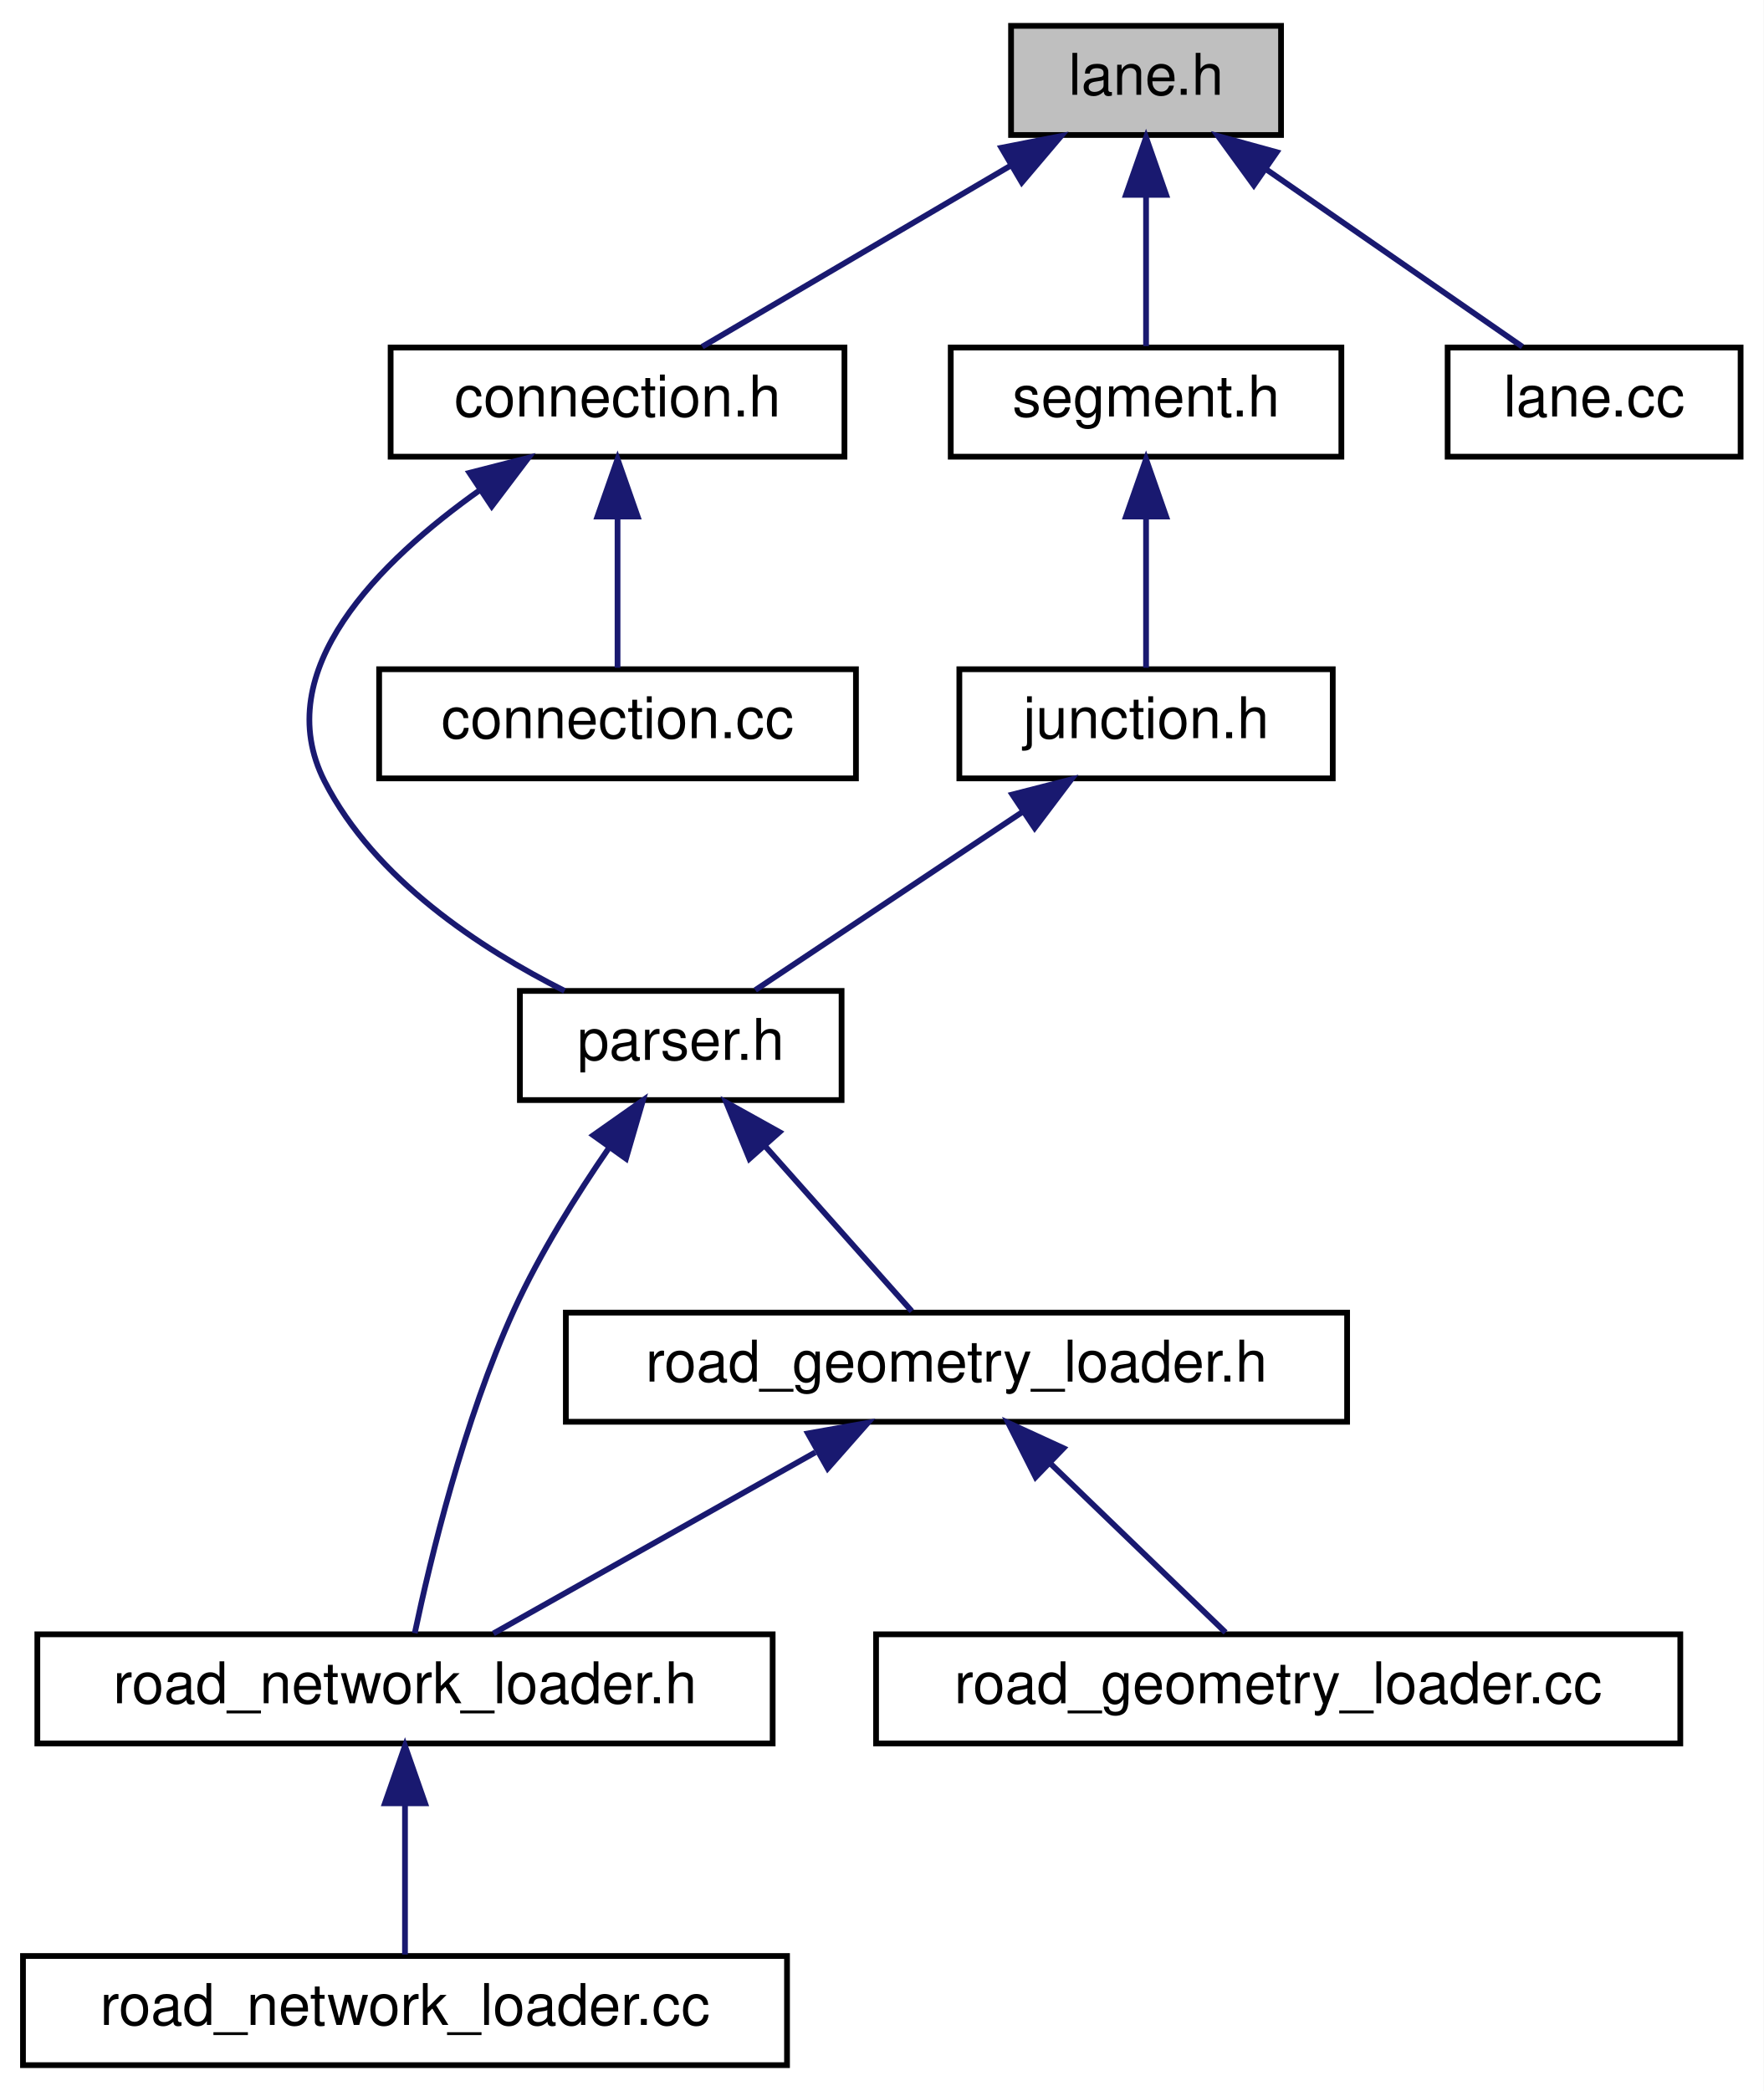
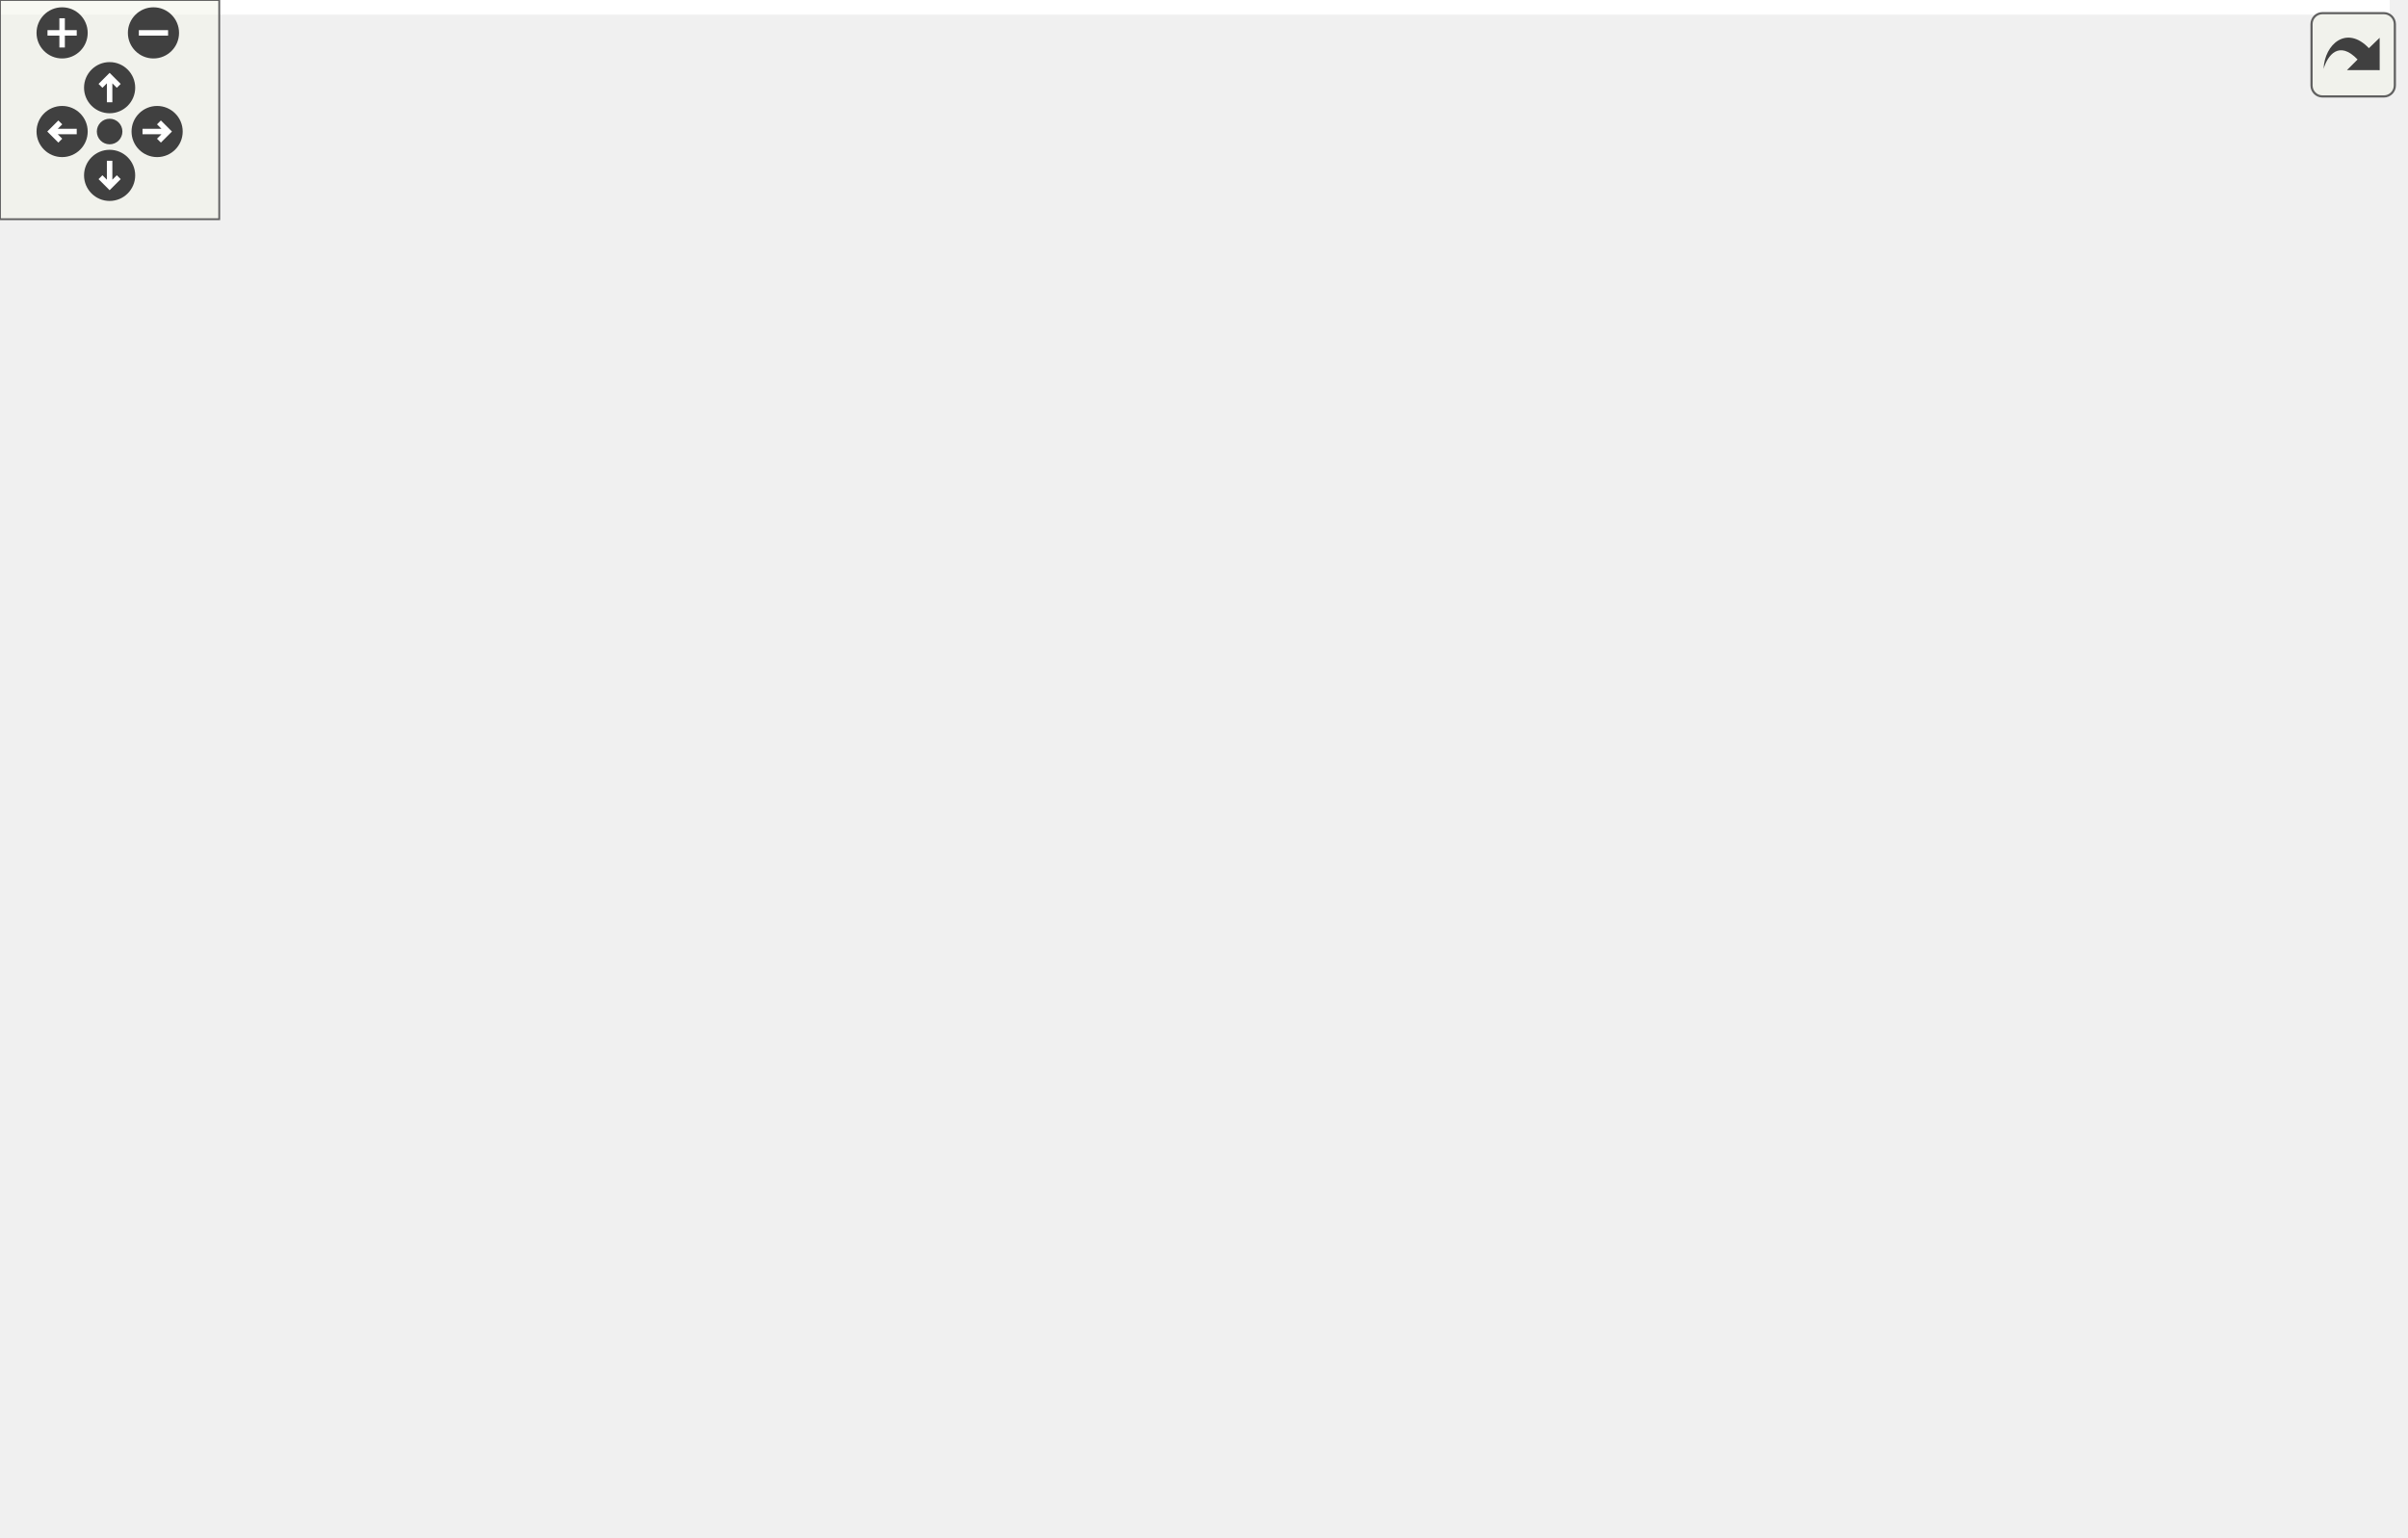
- <svg xmlns="http://www.w3.org/2000/svg" xmlns:xlink="http://www.w3.org/1999/xlink" width="307pt" height="364pt" viewBox="0.00 0.00 307.00 364.00">
-   <g id="graph0" class="graph" transform="scale(1 1) rotate(0) translate(4 360)">
-     <polygon fill="white" stroke="transparent" points="-4,4 -4,-360 303,-360 303,4 -4,4" />
-     <g id="node1" class="node">
-       <g id="a_node1">
-         <a xlink:title=" ">
-           <polygon fill="#bfbfbf" stroke="black" points="172,-336.5 172,-355.5 219,-355.5 219,-336.5 172,-336.5" />
-           <text text-anchor="middle" x="195.5" y="-343.5" font-family="Helvetica,sans-Serif" font-size="10.00">lane.h</text>
-         </a>
-       </g>
-     </g>
-     <g id="node2" class="node">
-       <g id="a_node2">
-         <a xlink:href="connection_8h.html" target="_top" xlink:title=" ">
-           <polygon fill="white" stroke="black" points="64,-280.5 64,-299.5 143,-299.5 143,-280.5 64,-280.5" />
-           <text text-anchor="middle" x="103.5" y="-287.5" font-family="Helvetica,sans-Serif" font-size="10.00">connection.h</text>
-         </a>
-       </g>
-     </g>
-     <g id="edge1" class="edge">
-       <path fill="none" stroke="midnightblue" d="M171.95,-331.18C155.02,-321.24 132.72,-308.15 118.24,-299.65" />
-       <polygon fill="midnightblue" stroke="midnightblue" points="170.32,-334.28 180.72,-336.32 173.87,-328.24 170.32,-334.28" />
-     </g>
-     <g id="node9" class="node">
-       <g id="a_node9">
-         <a xlink:href="segment_8h.html" target="_top" xlink:title=" ">
-           <polygon fill="white" stroke="black" points="161.5,-280.5 161.5,-299.5 229.5,-299.5 229.5,-280.5 161.5,-280.5" />
-           <text text-anchor="middle" x="195.5" y="-287.5" font-family="Helvetica,sans-Serif" font-size="10.00">segment.h</text>
-         </a>
-       </g>
-     </g>
-     <g id="edge9" class="edge">
-       <path fill="none" stroke="midnightblue" d="M195.5,-325.8C195.5,-316.91 195.5,-306.78 195.5,-299.75" />
-       <polygon fill="midnightblue" stroke="midnightblue" points="192,-326.08 195.5,-336.08 199,-326.08 192,-326.08" />
-     </g>
-     <g id="node11" class="node">
-       <g id="a_node11">
-         <a xlink:href="parser_2lane_8cc.html" target="_top" xlink:title=" ">
-           <polygon fill="white" stroke="black" points="248,-280.5 248,-299.5 299,-299.5 299,-280.5 248,-280.5" />
-           <text text-anchor="middle" x="273.5" y="-287.5" font-family="Helvetica,sans-Serif" font-size="10.00">lane.cc</text>
-         </a>
-       </g>
-     </g>
-     <g id="edge12" class="edge">
-       <path fill="none" stroke="midnightblue" d="M216.27,-330.62C230.52,-320.76 248.96,-307.99 261,-299.65" />
-       <polygon fill="midnightblue" stroke="midnightblue" points="214.26,-327.75 208.03,-336.32 218.25,-333.51 214.26,-327.75" />
-     </g>
-     <g id="node3" class="node">
-       <g id="a_node3">
-         <a xlink:href="parser_8h.html" target="_top" xlink:title=" ">
-           <polygon fill="white" stroke="black" points="86.5,-168.5 86.5,-187.5 142.5,-187.5 142.5,-168.5 86.5,-168.5" />
-           <text text-anchor="middle" x="114.5" y="-175.5" font-family="Helvetica,sans-Serif" font-size="10.00">parser.h</text>
-         </a>
-       </g>
-     </g>
-     <g id="edge2" class="edge">
-       <path fill="none" stroke="midnightblue" d="M79.62,-274.75C62.02,-262.29 42.7,-243.22 52.5,-224 61.2,-206.94 79.73,-194.83 94.28,-187.51" />
-       <polygon fill="midnightblue" stroke="midnightblue" points="77.72,-277.69 87.99,-280.31 81.6,-271.86 77.72,-277.69" />
-     </g>
-     <g id="node8" class="node">
-       <g id="a_node8">
-         <a xlink:href="connection_8cc.html" target="_top" xlink:title=" ">
-           <polygon fill="white" stroke="black" points="62,-224.5 62,-243.5 145,-243.5 145,-224.5 62,-224.5" />
-           <text text-anchor="middle" x="103.5" y="-231.5" font-family="Helvetica,sans-Serif" font-size="10.00">connection.cc</text>
-         </a>
-       </g>
-     </g>
-     <g id="edge8" class="edge">
-       <path fill="none" stroke="midnightblue" d="M103.5,-269.8C103.5,-260.91 103.5,-250.78 103.5,-243.75" />
-       <polygon fill="midnightblue" stroke="midnightblue" points="100,-270.08 103.5,-280.08 107,-270.08 100,-270.08" />
-     </g>
-     <g id="node4" class="node">
-       <g id="a_node4">
-         <a xlink:href="road__geometry__loader_8h.html" target="_top" xlink:title=" ">
-           <polygon fill="white" stroke="black" points="94.5,-112.5 94.5,-131.5 230.5,-131.5 230.5,-112.5 94.5,-112.5" />
-           <text text-anchor="middle" x="162.5" y="-119.5" font-family="Helvetica,sans-Serif" font-size="10.00">road_geometry_loader.h</text>
-         </a>
-       </g>
-     </g>
-     <g id="edge3" class="edge">
-       <path fill="none" stroke="midnightblue" d="M129.23,-160.43C137.64,-150.97 147.85,-139.48 154.72,-131.75" />
-       <polygon fill="midnightblue" stroke="midnightblue" points="126.45,-158.28 122.43,-168.08 131.69,-162.93 126.45,-158.28" />
-     </g>
-     <g id="node5" class="node">
-       <g id="a_node5">
-         <a xlink:href="road__network__loader_8h.html" target="_top" xlink:title=" ">
-           <polygon fill="white" stroke="black" points="2.5,-56.5 2.5,-75.5 130.5,-75.5 130.5,-56.5 2.5,-56.5" />
-           <text text-anchor="middle" x="66.5" y="-63.5" font-family="Helvetica,sans-Serif" font-size="10.00">road_network_loader.h</text>
-         </a>
-       </g>
-     </g>
-     <g id="edge7" class="edge">
-       <path fill="none" stroke="midnightblue" d="M102.02,-160.2C96.38,-152.01 89.99,-141.83 85.5,-132 76.71,-112.75 70.89,-88.44 68.2,-75.7" />
-       <polygon fill="midnightblue" stroke="midnightblue" points="99.27,-162.37 107.93,-168.47 104.97,-158.3 99.27,-162.37" />
-     </g>
-     <g id="edge4" class="edge">
-       <path fill="none" stroke="midnightblue" d="M137.93,-107.18C120.26,-97.24 96.99,-84.15 81.89,-75.65" />
-       <polygon fill="midnightblue" stroke="midnightblue" points="136.64,-110.47 147.08,-112.32 140.08,-104.37 136.64,-110.47" />
-     </g>
-     <g id="node7" class="node">
-       <g id="a_node7">
-         <a xlink:href="road__geometry__loader_8cc.html" target="_top" xlink:title=" ">
-           <polygon fill="white" stroke="black" points="148.5,-56.5 148.5,-75.5 288.5,-75.5 288.5,-56.5 148.5,-56.5" />
-           <text text-anchor="middle" x="218.5" y="-63.5" font-family="Helvetica,sans-Serif" font-size="10.00">road_geometry_loader.cc</text>
-         </a>
-       </g>
-     </g>
-     <g id="edge6" class="edge">
-       <path fill="none" stroke="midnightblue" d="M178.83,-105.25C188.76,-95.67 201.09,-83.79 209.34,-75.83" />
-       <polygon fill="midnightblue" stroke="midnightblue" points="176.27,-102.86 171.5,-112.32 181.13,-107.9 176.27,-102.86" />
-     </g>
-     <g id="node6" class="node">
-       <g id="a_node6">
-         <a xlink:href="road__network__loader_8cc.html" target="_top" xlink:title=" ">
-           <polygon fill="white" stroke="black" points="0,-0.5 0,-19.5 133,-19.5 133,-0.5 0,-0.5" />
-           <text text-anchor="middle" x="66.5" y="-7.5" font-family="Helvetica,sans-Serif" font-size="10.00">road_network_loader.cc</text>
-         </a>
-       </g>
-     </g>
-     <g id="edge5" class="edge">
-       <path fill="none" stroke="midnightblue" d="M66.5,-45.8C66.5,-36.91 66.5,-26.78 66.5,-19.75" />
-       <polygon fill="midnightblue" stroke="midnightblue" points="63,-46.08 66.5,-56.08 70,-46.08 63,-46.08" />
-     </g>
-     <g id="node10" class="node">
-       <g id="a_node10">
-         <a xlink:href="junction_8h.html" target="_top" xlink:title=" ">
-           <polygon fill="white" stroke="black" points="163,-224.5 163,-243.5 228,-243.5 228,-224.5 163,-224.5" />
-           <text text-anchor="middle" x="195.5" y="-231.5" font-family="Helvetica,sans-Serif" font-size="10.00">junction.h</text>
-         </a>
-       </g>
-     </g>
-     <g id="edge10" class="edge">
-       <path fill="none" stroke="midnightblue" d="M195.5,-269.8C195.5,-260.91 195.5,-250.78 195.5,-243.75" />
-       <polygon fill="midnightblue" stroke="midnightblue" points="192,-270.08 195.5,-280.08 199,-270.08 192,-270.08" />
-     </g>
-     <g id="edge11" class="edge">
-       <path fill="none" stroke="midnightblue" d="M173.93,-218.62C159.14,-208.76 139.99,-195.99 127.48,-187.65" />
-       <polygon fill="midnightblue" stroke="midnightblue" points="172.22,-221.69 182.49,-224.32 176.11,-215.86 172.22,-221.69" />
+ <svg xmlns="http://www.w3.org/2000/svg" xmlns:xlink="http://www.w3.org/1999/xlink" id="main" version="1.1" xml:space="preserve">
+   <style type="text/css">
+ .edge:hover path { stroke: red; }
+ .edge:hover polygon { stroke: red; fill: red; }
+ </style>
+   <defs>
+     <circle id="rim" cx="0" cy="0" r="7" />
+     <circle id="rim2" cx="0" cy="0" r="3.5" />
+     <g id="zoomPlus">
+       <use xlink:href="#rim" fill="#404040">
+         <set attributeName="fill" to="#808080" begin="zoomplus.mouseover" end="zoomplus.mouseout" />
+       </use>
+       <path d="M-4,0h8M0,-4v8" fill="none" stroke="white" stroke-width="1.5" pointer-events="none" />
+     </g>
+     <g id="zoomMin">
+       <use xlink:href="#rim" fill="#404040">
+         <set attributeName="fill" to="#808080" begin="zoomminus.mouseover" end="zoomminus.mouseout" />
+       </use>
+       <path d="M-4,0h8" fill="none" stroke="white" stroke-width="1.5" pointer-events="none" />
+     </g>
+     <g id="dirArrow">
+       <path fill="none" stroke="white" stroke-width="1.5" d="M0,-3.0v7 M-2.5,-0.5L0,-3.0L2.5,-0.5" />
+     </g>
+     <g id="resetDef">
+       <use xlink:href="#rim2" fill="#404040">
+         <set attributeName="fill" to="#808080" begin="reset.mouseover" end="reset.mouseout" />
+       </use>
+     </g>
+   </defs>
+   <svg id="graph" class="graph">
+     <g id="viewport">
+       <polygon fill="white" stroke="transparent" points="-4,4 -4,-360 654,-360 654,4 -4,4" />
+       <g id="node1" class="node">
+         <g id="a_node1">
+           <a xlink:title=" ">
+             <polygon fill="#bfbfbf" stroke="black" points="516,-336.5 516,-355.5 563,-355.5 563,-336.5 516,-336.5" />
+             <text text-anchor="middle" x="539.5" y="-343.5" font-family="Helvetica,sans-Serif" font-size="10.00">lane.h</text>
+           </a>
+         </g>
+       </g>
+       <g id="node2" class="node">
+         <g id="a_node2">
+           <a xlink:href="connection_8h.html" target="_top" xlink:title=" ">
+             <polygon fill="white" stroke="black" points="352,-280.5 352,-299.5 431,-299.5 431,-280.5 352,-280.5" />
+             <text text-anchor="middle" x="391.5" y="-287.5" font-family="Helvetica,sans-Serif" font-size="10.00">connection.h</text>
+           </a>
+         </g>
+       </g>
+       <g id="edge1" class="edge">
+         <path fill="none" stroke="midnightblue" d="M506.35,-332.91C478.53,-322.75 439.48,-308.51 414.84,-299.52" />
+         <polygon fill="midnightblue" stroke="midnightblue" points="505.46,-336.3 516.05,-336.44 507.85,-329.73 505.46,-336.3" />
+       </g>
+       <g id="node10" class="node">
+         <g id="a_node10">
+           <a xlink:href="validator_8cc.html" target="_top" xlink:title=" ">
+             <polygon fill="white" stroke="black" points="457.5,-0.5 457.5,-19.5 531.5,-19.5 531.5,-0.5 457.5,-0.5" />
+             <text text-anchor="middle" x="494.5" y="-7.5" font-family="Helvetica,sans-Serif" font-size="10.00">validator.cc</text>
+           </a>
+         </g>
+       </g>
+       <g id="edge21" class="edge">
+         <path fill="none" stroke="midnightblue" d="M547.76,-327.25C556.94,-305.86 570.5,-268.59 570.5,-235 570.5,-235 570.5,-235 570.5,-121 570.5,-76.2 527.3,-36.43 506.04,-19.57" />
+         <polygon fill="midnightblue" stroke="midnightblue" points="544.56,-325.83 543.68,-336.39 550.95,-328.69 544.56,-325.83" />
+       </g>
+       <g id="node12" class="node">
+         <g id="a_node12">
+           <a xlink:href="segment_8h.html" target="_top" xlink:title=" ">
+             <polygon fill="white" stroke="black" points="474.5,-280.5 474.5,-299.5 542.5,-299.5 542.5,-280.5 474.5,-280.5" />
+             <text text-anchor="middle" x="508.5" y="-287.5" font-family="Helvetica,sans-Serif" font-size="10.00">segment.h</text>
+           </a>
+         </g>
+       </g>
+       <g id="edge15" class="edge">
+         <path fill="none" stroke="midnightblue" d="M529.32,-327.27C524.03,-318.05 517.78,-307.17 513.52,-299.75" />
+         <polygon fill="midnightblue" stroke="midnightblue" points="526.37,-329.15 534.38,-336.08 532.44,-325.67 526.37,-329.15" />
+       </g>
+       <g id="node14" class="node">
+         <g id="a_node14">
+           <a xlink:href="parser_2lane_8cc.html" target="_top" xlink:title=" ">
+             <polygon fill="white" stroke="black" points="599,-280.5 599,-299.5 650,-299.5 650,-280.5 599,-280.5" />
+             <text text-anchor="middle" x="624.5" y="-287.5" font-family="Helvetica,sans-Serif" font-size="10.00">lane.cc</text>
+           </a>
+         </g>
+       </g>
+       <g id="edge20" class="edge">
+         <path fill="none" stroke="midnightblue" d="M561.69,-330.9C577.28,-321 597.63,-308.07 610.88,-299.65" />
+         <polygon fill="midnightblue" stroke="midnightblue" points="559.72,-328.01 553.16,-336.32 563.47,-333.92 559.72,-328.01" />
+       </g>
+       <g id="node3" class="node">
+         <g id="a_node3">
+           <a xlink:href="parser_8h.html" target="_top" xlink:title=" ">
+             <polygon fill="white" stroke="black" points="344.5,-168.5 344.5,-187.5 400.5,-187.5 400.5,-168.5 344.5,-168.5" />
+             <text text-anchor="middle" x="372.5" y="-175.5" font-family="Helvetica,sans-Serif" font-size="10.00">parser.h</text>
+           </a>
+         </g>
+       </g>
+       <g id="edge2" class="edge">
+         <path fill="none" stroke="midnightblue" d="M388.28,-270.35C384.12,-246.25 377.04,-205.31 373.98,-187.59" />
+         <polygon fill="midnightblue" stroke="midnightblue" points="384.86,-271.11 390.01,-280.37 391.76,-269.92 384.86,-271.11" />
+       </g>
+       <g id="node11" class="node">
+         <g id="a_node11">
+           <a xlink:href="connection_8cc.html" target="_top" xlink:title=" ">
+             <polygon fill="white" stroke="black" points="280,-224.5 280,-243.5 363,-243.5 363,-224.5 280,-224.5" />
+             <text text-anchor="middle" x="321.5" y="-231.5" font-family="Helvetica,sans-Serif" font-size="10.00">connection.cc</text>
+           </a>
+         </g>
+       </g>
+       <g id="edge14" class="edge">
+         <path fill="none" stroke="midnightblue" d="M372.19,-274.1C359.59,-264.38 343.57,-252.03 332.95,-243.83" />
+         <polygon fill="midnightblue" stroke="midnightblue" points="370.2,-276.99 380.25,-280.32 374.47,-271.44 370.2,-276.99" />
+       </g>
+       <g id="node4" class="node">
+         <g id="a_node4">
+           <a xlink:href="road__geometry__loader_8h.html" target="_top" xlink:title=" ">
+             <polygon fill="white" stroke="black" points="150.5,-112.5 150.5,-131.5 286.5,-131.5 286.5,-112.5 150.5,-112.5" />
+             <text text-anchor="middle" x="218.5" y="-119.5" font-family="Helvetica,sans-Serif" font-size="10.00">road_geometry_loader.h</text>
+           </a>
+         </g>
+       </g>
+       <g id="edge3" class="edge">
+         <path fill="none" stroke="midnightblue" d="M338.39,-165.04C309.41,-154.88 268.54,-140.55 242.79,-131.52" />
+         <polygon fill="midnightblue" stroke="midnightblue" points="337.5,-168.44 348.1,-168.44 339.82,-161.83 337.5,-168.44" />
+       </g>
+       <g id="node5" class="node">
+         <g id="a_node5">
+           <a xlink:href="road__network__loader_8h.html" target="_top" xlink:title=" ">
+             <polygon fill="white" stroke="black" points="2.5,-56.5 2.5,-75.5 130.5,-75.5 130.5,-56.5 2.5,-56.5" />
+             <text text-anchor="middle" x="66.5" y="-63.5" font-family="Helvetica,sans-Serif" font-size="10.00">road_network_loader.h</text>
+           </a>
+         </g>
+       </g>
+       <g id="edge7" class="edge">
+         <path fill="none" stroke="midnightblue" d="M334.22,-175.56C286.79,-172.45 204.51,-162.69 141.5,-132 112.69,-117.97 86.15,-90.01 73.79,-75.77" />
+         <polygon fill="midnightblue" stroke="midnightblue" points="334.18,-179.06 344.37,-176.15 334.59,-172.07 334.18,-179.06" />
+       </g>
+       <g id="node8" class="node">
+         <g id="a_node8">
+           <a xlink:href="validator_8h.html" target="_top" xlink:title=" ">
+             <polygon fill="white" stroke="black" points="306,-112.5 306,-131.5 375,-131.5 375,-112.5 306,-112.5" />
+             <text text-anchor="middle" x="340.5" y="-119.5" font-family="Helvetica,sans-Serif" font-size="10.00">validator.h</text>
+           </a>
+         </g>
+       </g>
+       <g id="edge8" class="edge">
+         <path fill="none" stroke="midnightblue" d="M362,-159.27C356.53,-150.05 350.08,-139.17 345.69,-131.75" />
+         <polygon fill="midnightblue" stroke="midnightblue" points="359.11,-161.26 367.22,-168.08 365.13,-157.7 359.11,-161.26" />
+       </g>
+       <g id="node9" class="node">
+         <g id="a_node9">
+           <a xlink:href="validation__methods_8h.html" target="_top" xlink:title=" ">
+             <polygon fill="white" stroke="black" points="344.5,-56.5 344.5,-75.5 466.5,-75.5 466.5,-56.5 344.5,-56.5" />
+             <text text-anchor="middle" x="405.5" y="-63.5" font-family="Helvetica,sans-Serif" font-size="10.00">validation_methods.h</text>
+           </a>
+         </g>
+       </g>
+       <g id="edge13" class="edge">
+         <path fill="none" stroke="midnightblue" d="M378,-158.67C385.21,-134.62 397.58,-93.39 402.92,-75.59" />
+         <polygon fill="midnightblue" stroke="midnightblue" points="374.61,-157.78 375.09,-168.37 381.32,-159.8 374.61,-157.78" />
+       </g>
+       <g id="edge4" class="edge">
+         <path fill="none" stroke="midnightblue" d="M184.83,-109.04C156.23,-98.88 115.89,-84.55 90.47,-75.52" />
+         <polygon fill="midnightblue" stroke="midnightblue" points="183.82,-112.39 194.42,-112.44 186.16,-105.8 183.82,-112.39" />
+       </g>
+       <g id="node7" class="node">
+         <g id="a_node7">
+           <a xlink:href="road__geometry__loader_8cc.html" target="_top" xlink:title=" ">
+             <polygon fill="white" stroke="black" points="148.5,-56.5 148.5,-75.5 288.5,-75.5 288.5,-56.5 148.5,-56.5" />
+             <text text-anchor="middle" x="218.5" y="-63.5" font-family="Helvetica,sans-Serif" font-size="10.00">road_geometry_loader.cc</text>
+           </a>
+         </g>
+       </g>
+       <g id="edge6" class="edge">
+         <path fill="none" stroke="midnightblue" d="M218.5,-101.8C218.5,-92.91 218.5,-82.78 218.5,-75.75" />
+         <polygon fill="midnightblue" stroke="midnightblue" points="215,-102.08 218.5,-112.08 222,-102.08 215,-102.08" />
+       </g>
+       <g id="node6" class="node">
+         <g id="a_node6">
+           <a xlink:href="road__network__loader_8cc.html" target="_top" xlink:title=" ">
+             <polygon fill="white" stroke="black" points="0,-0.5 0,-19.5 133,-19.5 133,-0.5 0,-0.5" />
+             <text text-anchor="middle" x="66.5" y="-7.5" font-family="Helvetica,sans-Serif" font-size="10.00">road_network_loader.cc</text>
+           </a>
+         </g>
+       </g>
+       <g id="edge5" class="edge">
+         <path fill="none" stroke="midnightblue" d="M66.5,-45.8C66.5,-36.91 66.5,-26.78 66.5,-19.75" />
+         <polygon fill="midnightblue" stroke="midnightblue" points="63,-46.08 66.5,-56.08 70,-46.08 63,-46.08" />
+       </g>
+       <g id="edge9" class="edge">
+         <path fill="none" stroke="midnightblue" d="M311.96,-108.37C289.11,-98.26 257.69,-84.35 237.74,-75.52" />
+         <polygon fill="midnightblue" stroke="midnightblue" points="310.61,-111.6 321.17,-112.44 313.44,-105.2 310.61,-111.6" />
+       </g>
+       <g id="edge10" class="edge">
+         <path fill="none" stroke="midnightblue" d="M358.77,-105.82C370.42,-96.15 385.1,-83.95 394.87,-75.83" />
+         <polygon fill="midnightblue" stroke="midnightblue" points="356.4,-103.24 350.94,-112.32 360.87,-108.63 356.4,-103.24" />
+       </g>
+       <g id="edge12" class="edge">
+         <path fill="none" stroke="midnightblue" d="M333.06,-102.79C328.59,-88.63 325.49,-69.24 335.5,-56 350.17,-36.61 415.11,-23.17 457.33,-16.3" />
+         <polygon fill="midnightblue" stroke="midnightblue" points="329.85,-104.21 336.56,-112.41 336.43,-101.81 329.85,-104.21" />
+       </g>
+       <g id="edge11" class="edge">
+         <path fill="none" stroke="midnightblue" d="M428.74,-50.9C445.06,-41 466.37,-28.07 480.24,-19.65" />
+         <polygon fill="midnightblue" stroke="midnightblue" points="426.53,-48.14 419.8,-56.32 430.16,-54.13 426.53,-48.14" />
+       </g>
+       <g id="edge19" class="edge">
+         <path fill="none" stroke="midnightblue" d="M514.99,-270.79C522.1,-249.18 532.5,-211.94 532.5,-179 532.5,-179 532.5,-179 532.5,-121 532.5,-81.4 510.23,-37.96 499.78,-19.77" />
+         <polygon fill="midnightblue" stroke="midnightblue" points="511.66,-269.71 511.74,-280.3 518.28,-271.97 511.66,-269.71" />
+       </g>
+       <g id="node13" class="node">
+         <g id="a_node13">
+           <a xlink:href="junction_8h.html" target="_top" xlink:title=" ">
+             <polygon fill="white" stroke="black" points="439,-224.5 439,-243.5 504,-243.5 504,-224.5 439,-224.5" />
+             <text text-anchor="middle" x="471.5" y="-231.5" font-family="Helvetica,sans-Serif" font-size="10.00">junction.h</text>
+           </a>
+         </g>
+       </g>
+       <g id="edge16" class="edge">
+         <path fill="none" stroke="midnightblue" d="M496.55,-271.57C490.19,-262.27 482.63,-251.25 477.5,-243.75" />
+         <polygon fill="midnightblue" stroke="midnightblue" points="493.85,-273.81 502.39,-280.08 499.63,-269.86 493.85,-273.81" />
+       </g>
+       <g id="edge17" class="edge">
+         <path fill="none" stroke="midnightblue" d="M446.66,-219.45C428.39,-209.48 404.08,-196.23 388.37,-187.65" />
+         <polygon fill="midnightblue" stroke="midnightblue" points="445.14,-222.61 455.59,-224.32 448.49,-216.46 445.14,-222.61" />
+       </g>
+       <g id="edge18" class="edge">
+         <path fill="none" stroke="midnightblue" d="M473.44,-214.3C478.17,-168.64 490.16,-52.85 493.58,-19.88" />
+         <polygon fill="midnightblue" stroke="midnightblue" points="469.95,-213.99 472.4,-224.3 476.91,-214.71 469.95,-213.99" />
+       </g>
+     </g>
+   </svg>
+   <g id="navigator" transform="translate(0 0)" fill="#404254">
+     <rect fill="#f2f5e9" fill-opacity="0.5" stroke="#606060" stroke-width=".5" x="0" y="0" width="60" height="60" />
+     <use id="zoomplus" xlink:href="#zoomPlus" x="17" y="9" />
+     <use id="zoomminus" xlink:href="#zoomMin" x="42" y="9" />
+     <use id="reset" xlink:href="#resetDef" x="30" y="36" />
+     <g id="arrowUp" xlink:href="#dirArrow" transform="translate(30 24)">
+       <use xlink:href="#rim" fill="#404040">
+         <set attributeName="fill" to="#808080" begin="arrowUp.mouseover" end="arrowUp.mouseout" />
+       </use>
+       <path fill="none" stroke="white" stroke-width="1.5" d="M0,-3.0v7 M-2.5,-0.5L0,-3.0L2.5,-0.5" />
+     </g>
+     <g id="arrowRight" xlink:href="#dirArrow" transform="rotate(90) translate(36 -43)">
+       <use xlink:href="#rim" fill="#404040">
+         <set attributeName="fill" to="#808080" begin="arrowRight.mouseover" end="arrowRight.mouseout" />
+       </use>
+       <path fill="none" stroke="white" stroke-width="1.5" d="M0,-3.0v7 M-2.5,-0.5L0,-3.0L2.5,-0.5" />
+     </g>
+     <g id="arrowDown" xlink:href="#dirArrow" transform="rotate(180) translate(-30 -48)">
+       <use xlink:href="#rim" fill="#404040">
+         <set attributeName="fill" to="#808080" begin="arrowDown.mouseover" end="arrowDown.mouseout" />
+       </use>
+       <path fill="none" stroke="white" stroke-width="1.5" d="M0,-3.0v7 M-2.5,-0.5L0,-3.0L2.5,-0.5" />
+     </g>
+     <g id="arrowLeft" xlink:href="#dirArrow" transform="rotate(270) translate(-36 17)">
+       <use xlink:href="#rim" fill="#404040">
+         <set attributeName="fill" to="#808080" begin="arrowLeft.mouseover" end="arrowLeft.mouseout" />
+       </use>
+       <path fill="none" stroke="white" stroke-width="1.5" d="M0,-3.0v7 M-2.5,-0.5L0,-3.0L2.5,-0.5" />
    </g>
  </g>
+   <svg viewBox="0 0 15 15" width="100%" height="30px" preserveAspectRatio="xMaxYMin meet">
+     <g id="arrow_out" transform="scale(0.3 0.3)">
+       <a xlink:href="include_2maliput__sparse_2parser_2lane_8h__dep__incl_org.svg" target="_base">
+         <rect id="button" ry="5" rx="5" y="6" x="6" height="38" width="38" fill="#f2f5e9" fill-opacity="0.5" stroke="#606060" stroke-width="1.0" />
+         <path id="arrow" d="M 11.5,31.437 C 11.94,20.098 22.043,11.323 32.159,21.979 L 37.069,17.246 C 37.069,17.246 37.088,32 37.088,32 L 22.16,31.978 C 22.16,31.978 26.998,27.14 26.998,27.14 C 18.529,18.264 13.292,25.23 11.5,31.437 z" style="fill:#404040;" />
+       </a>
+     </g>
+   </svg>
</svg>
